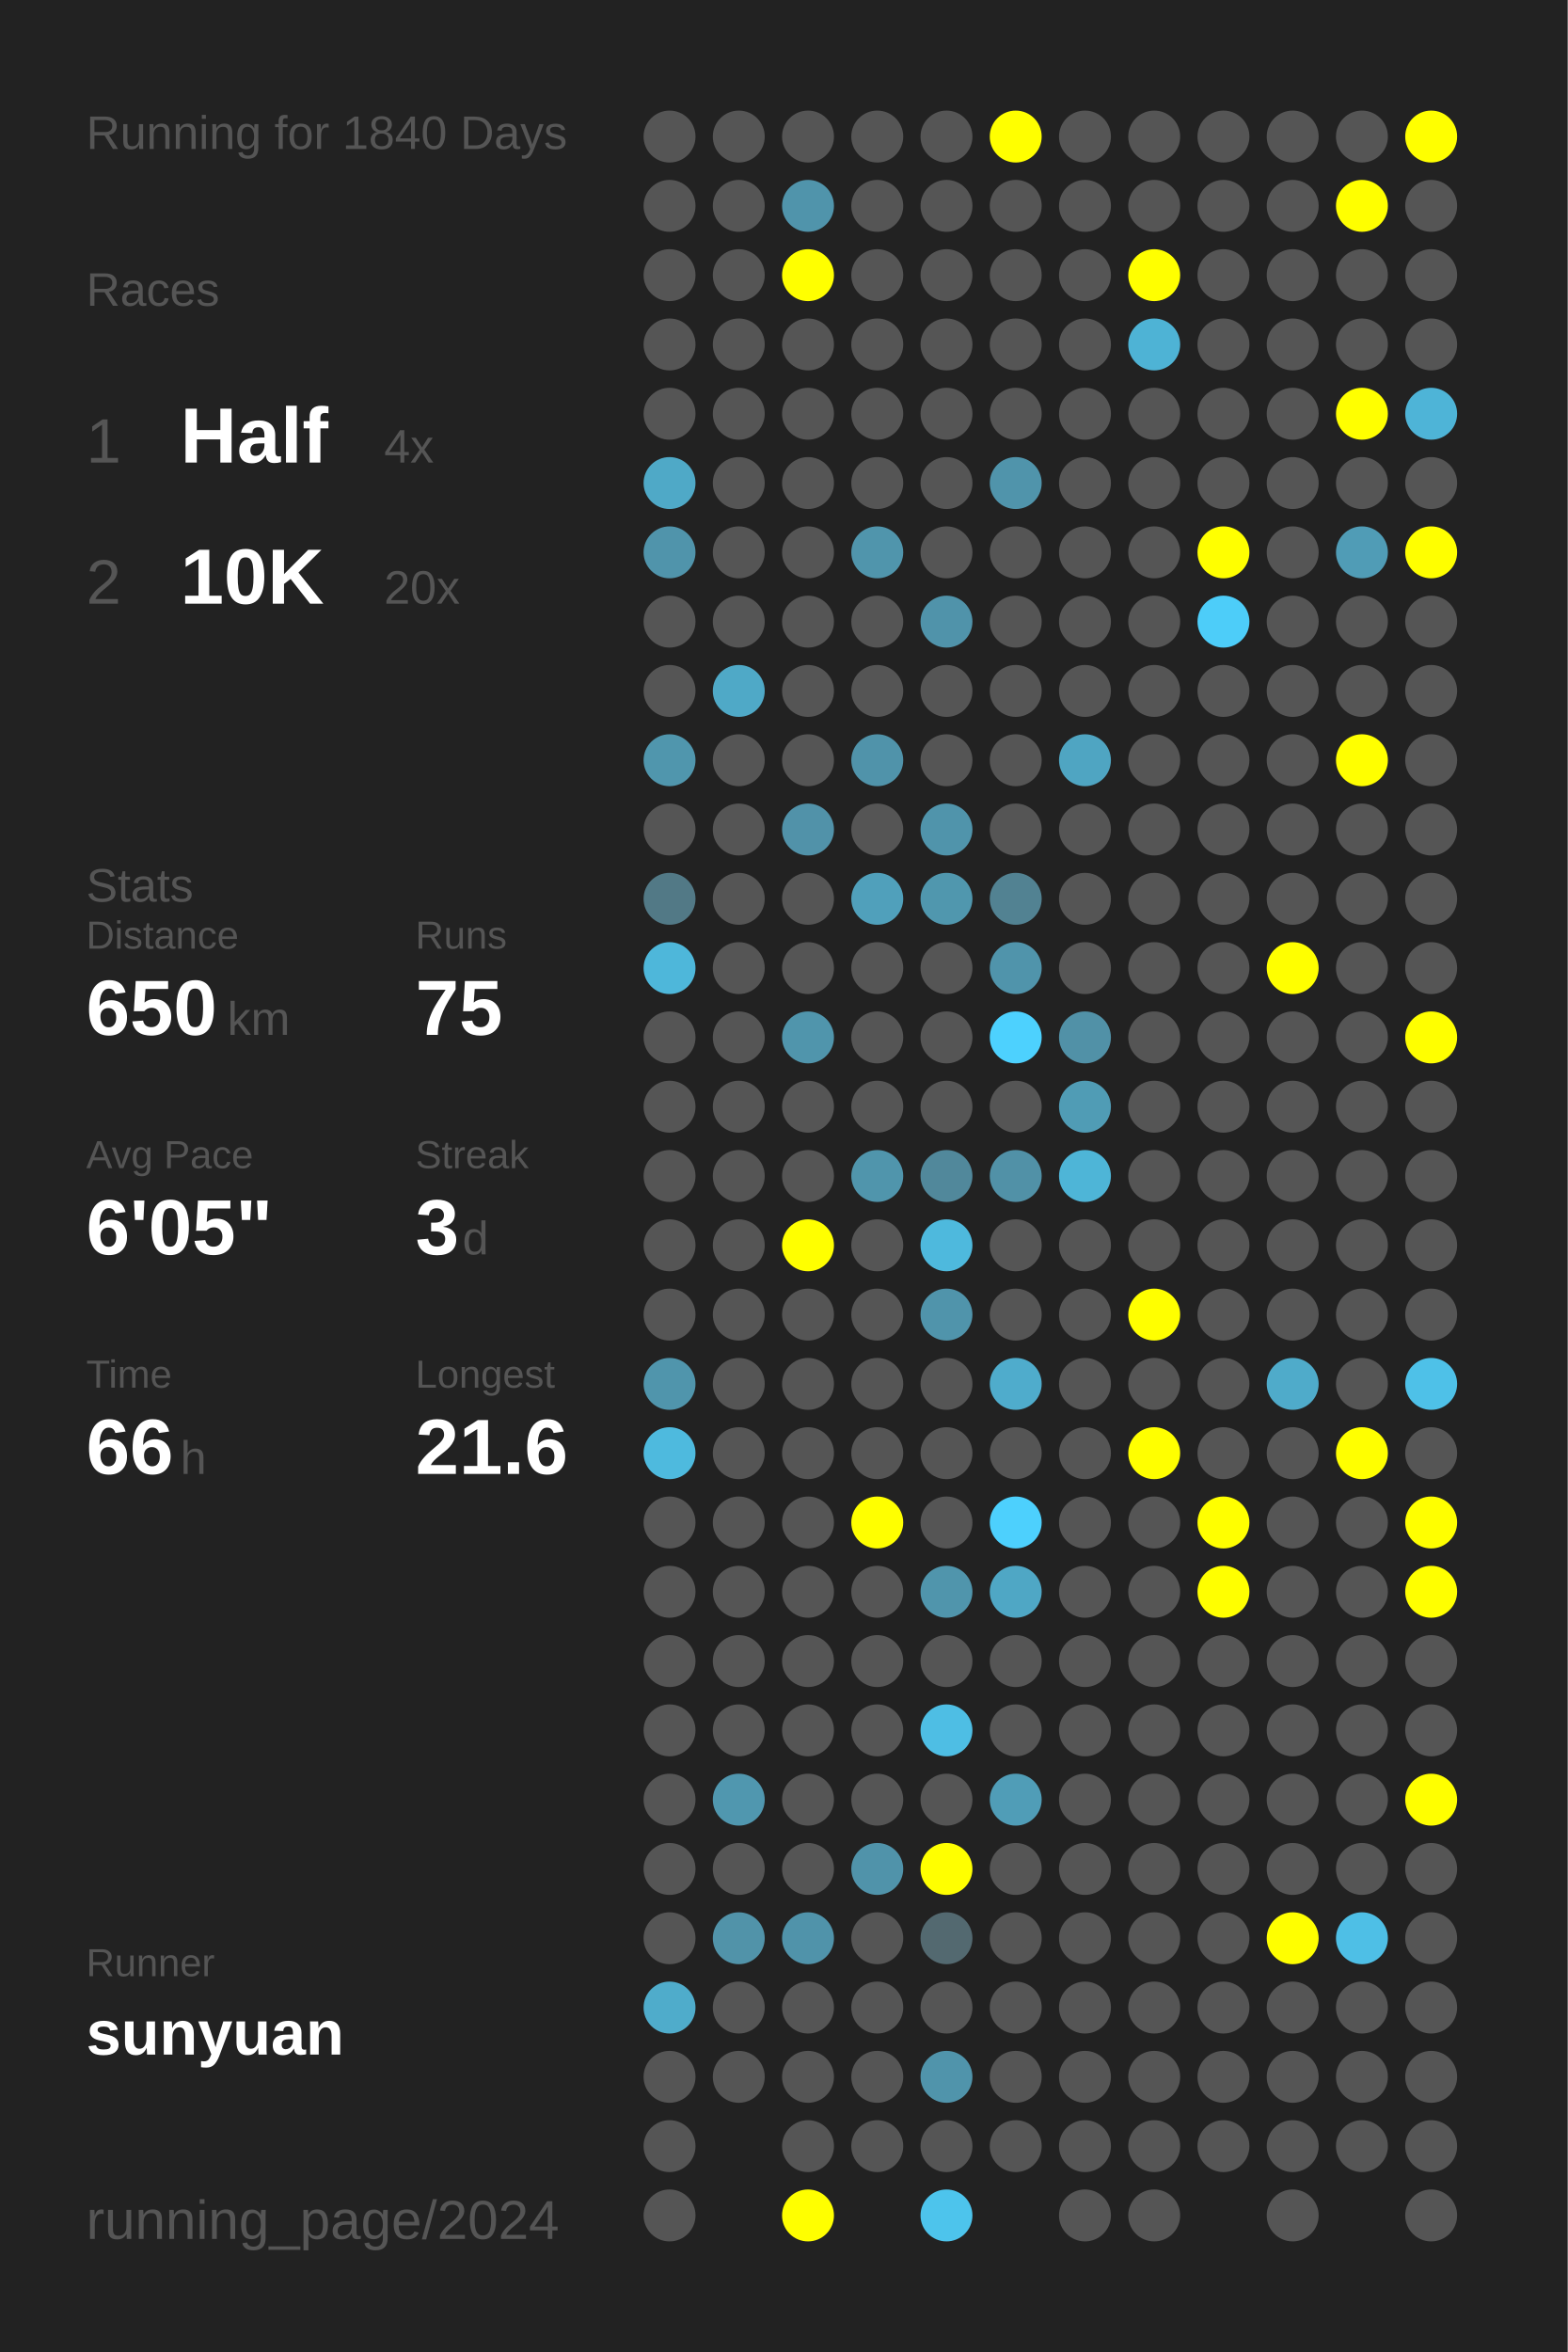
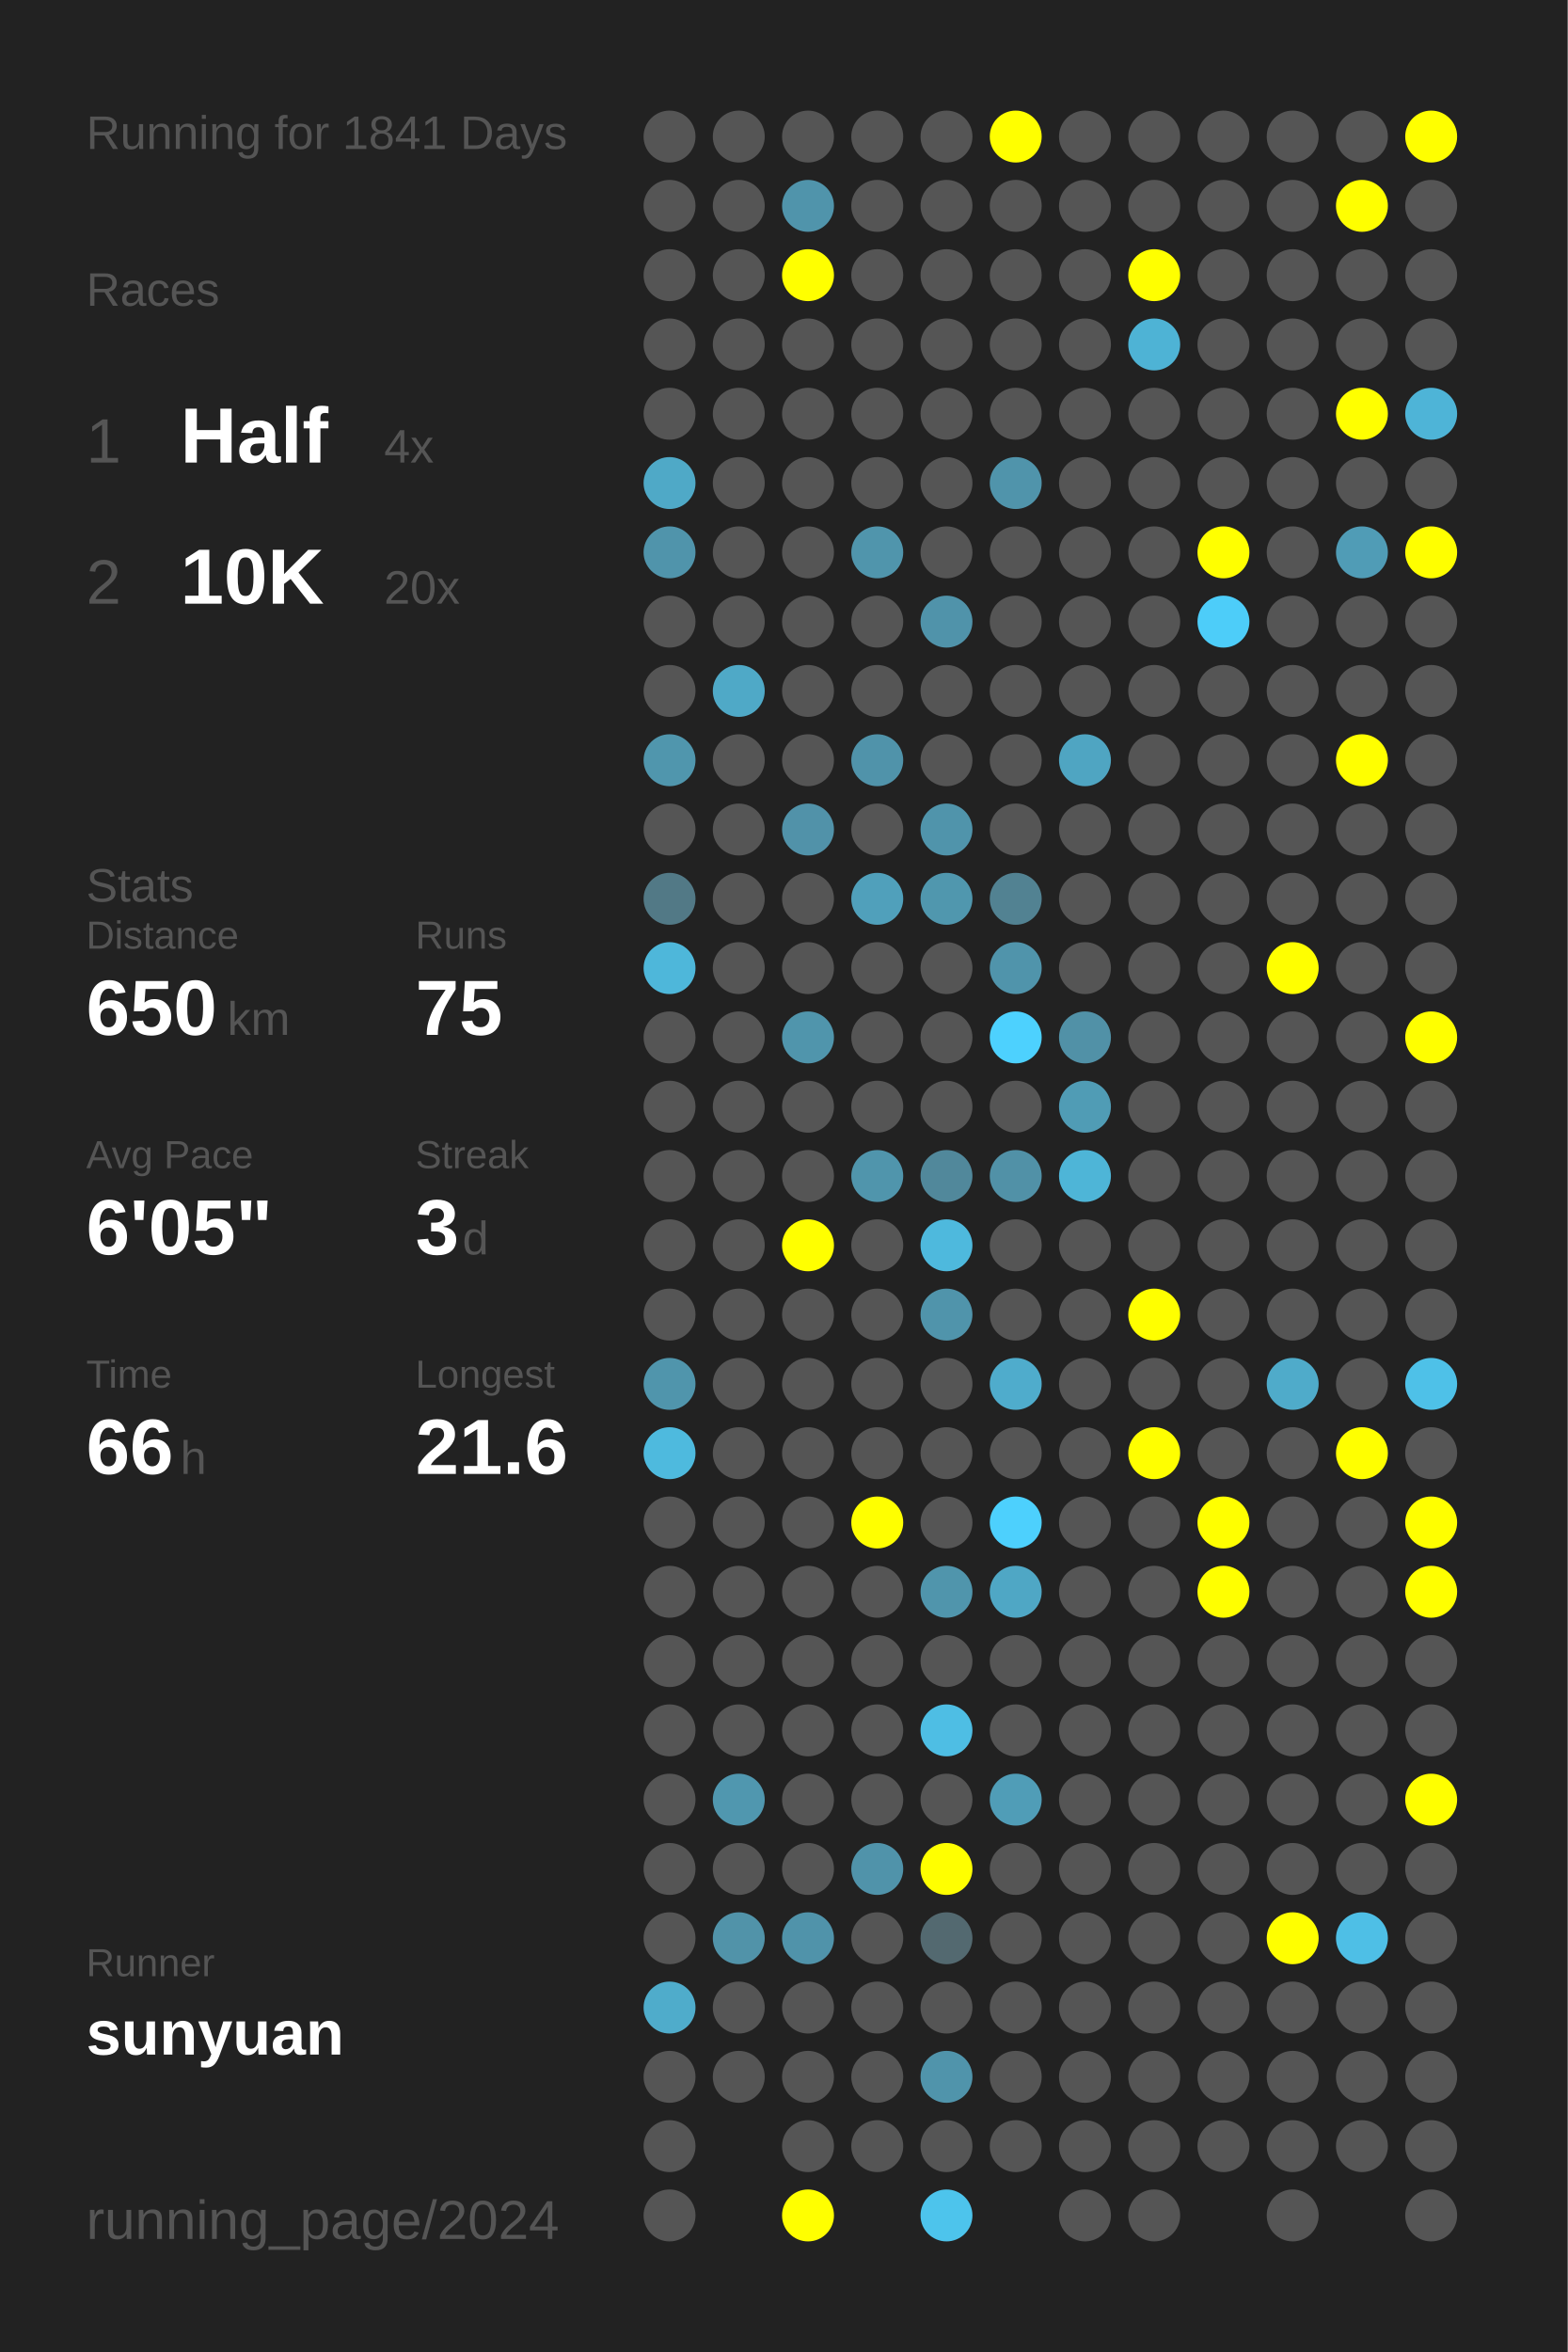
<svg xmlns="http://www.w3.org/2000/svg" baseProfile="full" height="300mm" version="1.1" viewBox="0,0,200,300" width="200mm">
  <defs />
  <rect fill="#222222" height="300" width="200" x="0" y="0" />
-   <text fill="#555555" style="font-size:6px; font-family:Arial;" x="11" y="19">Running for 1840 Days</text>
+   <text fill="#555555" style="font-size:6px; font-family:Arial;" x="11" y="19">Running for 1841 Days</text>
  <text fill="#555555" style="font-size:6px; font-family:Arial;" x="11" y="39">Races</text>
  <text fill="#555555" style="font-size:8px; font-family:Arial;" x="11" y="59">1</text>
  <text fill="#FFFFFF" style="font-size:10px; font-family:Arial; font-weight:bold;" x="23" y="59">Half</text>
  <text fill="#555555" style="font-size:6px; font-family:Arial;" x="49" y="59">4x</text>
  <text fill="#555555" style="font-size:8px; font-family:Arial;" x="11" y="77">2</text>
  <text fill="#FFFFFF" style="font-size:10px; font-family:Arial; font-weight:bold;" x="23" y="77">10K</text>
  <text fill="#555555" style="font-size:6px; font-family:Arial;" x="49" y="77">20x</text>
  <text fill="#555555" style="font-size:6px; font-family:Arial;" x="11" y="115">Stats</text>
  <text fill="#555555" style="font-size:5px; font-family:Arial;" x="11" y="121">Distance</text>
  <text fill="#FFFFFF" style="font-size:10px; font-family:Arial; font-weight:bold;" x="11" y="132">650</text>
  <text fill="#555555" style="font-size:6px; font-family:Arial;" x="29" y="132">km</text>
  <text fill="#555555" style="font-size:5px; font-family:Arial;" x="53" y="121">Runs</text>
  <text fill="#FFFFFF" style="font-size:10px; font-family:Arial; font-weight:bold;" x="53" y="132">75</text>
  <text fill="#555555" style="font-size:5px; font-family:Arial;" x="11" y="149">Avg Pace</text>
  <text fill="#FFFFFF" style="font-size:10px; font-family:Arial; font-weight:bold;" x="11" y="160">6'05"</text>
  <text fill="#555555" style="font-size:5px; font-family:Arial;" x="53" y="149">Streak</text>
  <text fill="#FFFFFF" style="font-size:10px; font-family:Arial; font-weight:bold;" x="53" y="160">3</text>
  <text fill="#555555" style="font-size:6px; font-family:Arial;" x="59" y="160">d</text>
  <text fill="#555555" style="font-size:5px; font-family:Arial;" x="11" y="177">Time</text>
  <text fill="#FFFFFF" style="font-size:10px; font-family:Arial; font-weight:bold;" x="11" y="188">66</text>
  <text fill="#555555" style="font-size:6px; font-family:Arial;" x="23" y="188">h</text>
  <text fill="#555555" style="font-size:5px; font-family:Arial;" x="53" y="177">Longest</text>
  <text fill="#FFFFFF" style="font-size:10px; font-family:Arial; font-weight:bold;" x="53" y="188">21.6</text>
  <text fill="#555555" style="font-size:5px; font-family:Arial;" x="11" y="252.065">Runner</text>
  <text fill="#FFFFFF" style="font-size:8px; font-family:Arial; font-weight:bold;" x="11" y="262.065">sunyuan</text>
  <text fill="#555555" style="font-size:7px; font-family:Arial;" x="11" y="285.581">running_page/2024</text>
  <circle cx="85.417" cy="17.419" fill="#555555" r="3.312" />
  <circle cx="85.417" cy="26.258" fill="#555555" r="3.312" />
  <circle cx="85.417" cy="35.097" fill="#555555" r="3.312" />
  <circle cx="85.417" cy="43.935" fill="#555555" r="3.312" />
  <circle cx="85.417" cy="52.774" fill="#555555" r="3.312" />
  <circle cx="85.417" cy="61.613" fill="#4fa9c7" r="3.312" />
  <circle cx="85.417" cy="70.452" fill="#5094ab" r="3.312" />
  <circle cx="85.417" cy="79.29" fill="#555555" r="3.312" />
  <circle cx="85.417" cy="88.129" fill="#555555" r="3.312" />
  <circle cx="85.417" cy="96.968" fill="#5096ad" r="3.312" />
  <circle cx="85.417" cy="105.806" fill="#555555" r="3.312" />
  <circle cx="85.417" cy="114.645" fill="#527986" r="3.312" />
  <circle cx="85.417" cy="123.484" fill="#4eb7da" r="3.312" />
  <circle cx="85.417" cy="132.323" fill="#555555" r="3.312" />
  <circle cx="85.417" cy="141.161" fill="#555555" r="3.312" />
  <circle cx="85.417" cy="150" fill="#555555" r="3.312" />
  <circle cx="85.417" cy="158.839" fill="#555555" r="3.312" />
  <circle cx="85.417" cy="167.677" fill="#555555" r="3.312" />
  <circle cx="85.417" cy="176.516" fill="#5095ac" r="3.312" />
  <circle cx="85.417" cy="185.355" fill="#4ebade" r="3.312" />
  <circle cx="85.417" cy="194.194" fill="#555555" r="3.312" />
  <circle cx="85.417" cy="203.032" fill="#555555" r="3.312" />
  <circle cx="85.417" cy="211.871" fill="#555555" r="3.312" />
  <circle cx="85.417" cy="220.71" fill="#555555" r="3.312" />
  <circle cx="85.417" cy="229.548" fill="#555555" r="3.312" />
  <circle cx="85.417" cy="238.387" fill="#555555" r="3.312" />
  <circle cx="85.417" cy="247.226" fill="#555555" r="3.312" />
  <circle cx="85.417" cy="256.065" fill="#4faccb" r="3.312" />
  <circle cx="85.417" cy="264.903" fill="#555555" r="3.312" />
  <circle cx="85.417" cy="273.742" fill="#555555" r="3.312" />
  <circle cx="85.417" cy="282.581" fill="#555555" r="3.312" />
  <circle cx="94.25" cy="17.419" fill="#555555" r="3.312" />
  <circle cx="94.25" cy="26.258" fill="#555555" r="3.312" />
  <circle cx="94.25" cy="35.097" fill="#555555" r="3.312" />
  <circle cx="94.25" cy="43.935" fill="#555555" r="3.312" />
  <circle cx="94.25" cy="52.774" fill="#555555" r="3.312" />
  <circle cx="94.25" cy="61.613" fill="#555555" r="3.312" />
  <circle cx="94.25" cy="70.452" fill="#555555" r="3.312" />
  <circle cx="94.25" cy="79.29" fill="#555555" r="3.312" />
  <circle cx="94.25" cy="88.129" fill="#4fa9c7" r="3.312" />
  <circle cx="94.25" cy="96.968" fill="#555555" r="3.312" />
  <circle cx="94.25" cy="105.806" fill="#555555" r="3.312" />
  <circle cx="94.25" cy="114.645" fill="#555555" r="3.312" />
  <circle cx="94.25" cy="123.484" fill="#555555" r="3.312" />
  <circle cx="94.25" cy="132.323" fill="#555555" r="3.312" />
  <circle cx="94.25" cy="141.161" fill="#555555" r="3.312" />
  <circle cx="94.25" cy="150" fill="#555555" r="3.312" />
  <circle cx="94.25" cy="158.839" fill="#555555" r="3.312" />
  <circle cx="94.25" cy="167.677" fill="#555555" r="3.312" />
  <circle cx="94.25" cy="176.516" fill="#555555" r="3.312" />
  <circle cx="94.25" cy="185.355" fill="#555555" r="3.312" />
  <circle cx="94.25" cy="194.194" fill="#555555" r="3.312" />
  <circle cx="94.25" cy="203.032" fill="#555555" r="3.312" />
  <circle cx="94.25" cy="211.871" fill="#555555" r="3.312" />
  <circle cx="94.25" cy="220.71" fill="#555555" r="3.312" />
  <circle cx="94.25" cy="229.548" fill="#5097af" r="3.312" />
  <circle cx="94.25" cy="238.387" fill="#555555" r="3.312" />
  <circle cx="94.25" cy="247.226" fill="#5193a9" r="3.312" />
  <circle cx="94.25" cy="256.065" fill="#555555" r="3.312" />
  <circle cx="94.25" cy="264.903" fill="#555555" r="3.312" />
  <circle cx="103.083" cy="17.419" fill="#555555" r="3.312" />
  <circle cx="103.083" cy="26.258" fill="#5094ab" r="3.312" />
  <circle cx="103.083" cy="35.097" fill="#FFFF00" r="3.312" />
  <circle cx="103.083" cy="43.935" fill="#555555" r="3.312" />
  <circle cx="103.083" cy="52.774" fill="#555555" r="3.312" />
  <circle cx="103.083" cy="61.613" fill="#555555" r="3.312" />
  <circle cx="103.083" cy="70.452" fill="#555555" r="3.312" />
  <circle cx="103.083" cy="79.29" fill="#555555" r="3.312" />
  <circle cx="103.083" cy="88.129" fill="#555555" r="3.312" />
  <circle cx="103.083" cy="96.968" fill="#555555" r="3.312" />
  <circle cx="103.083" cy="105.806" fill="#5192a9" r="3.312" />
  <circle cx="103.083" cy="114.645" fill="#555555" r="3.312" />
  <circle cx="103.083" cy="123.484" fill="#555555" r="3.312" />
  <circle cx="103.083" cy="132.323" fill="#5095ac" r="3.312" />
  <circle cx="103.083" cy="141.161" fill="#555555" r="3.312" />
  <circle cx="103.083" cy="150" fill="#555555" r="3.312" />
  <circle cx="103.083" cy="158.839" fill="#FFFF00" r="3.312" />
  <circle cx="103.083" cy="167.677" fill="#555555" r="3.312" />
  <circle cx="103.083" cy="176.516" fill="#555555" r="3.312" />
  <circle cx="103.083" cy="185.355" fill="#555555" r="3.312" />
  <circle cx="103.083" cy="194.194" fill="#555555" r="3.312" />
  <circle cx="103.083" cy="203.032" fill="#555555" r="3.312" />
  <circle cx="103.083" cy="211.871" fill="#555555" r="3.312" />
  <circle cx="103.083" cy="220.71" fill="#555555" r="3.312" />
  <circle cx="103.083" cy="229.548" fill="#555555" r="3.312" />
  <circle cx="103.083" cy="238.387" fill="#555555" r="3.312" />
  <circle cx="103.083" cy="247.226" fill="#5093aa" r="3.312" />
  <circle cx="103.083" cy="256.065" fill="#555555" r="3.312" />
  <circle cx="103.083" cy="264.903" fill="#555555" r="3.312" />
  <circle cx="103.083" cy="273.742" fill="#555555" r="3.312" />
  <circle cx="103.083" cy="282.581" fill="#FFFF00" r="3.312" />
  <circle cx="111.917" cy="17.419" fill="#555555" r="3.312" />
  <circle cx="111.917" cy="26.258" fill="#555555" r="3.312" />
  <circle cx="111.917" cy="35.097" fill="#555555" r="3.312" />
  <circle cx="111.917" cy="43.935" fill="#555555" r="3.312" />
  <circle cx="111.917" cy="52.774" fill="#555555" r="3.312" />
  <circle cx="111.917" cy="61.613" fill="#555555" r="3.312" />
  <circle cx="111.917" cy="70.452" fill="#5095ac" r="3.312" />
  <circle cx="111.917" cy="79.29" fill="#555555" r="3.312" />
  <circle cx="111.917" cy="88.129" fill="#555555" r="3.312" />
  <circle cx="111.917" cy="96.968" fill="#5093aa" r="3.312" />
  <circle cx="111.917" cy="105.806" fill="#555555" r="3.312" />
  <circle cx="111.917" cy="114.645" fill="#50a0bb" r="3.312" />
  <circle cx="111.917" cy="123.484" fill="#555555" r="3.312" />
  <circle cx="111.917" cy="132.323" fill="#555555" r="3.312" />
  <circle cx="111.917" cy="141.161" fill="#555555" r="3.312" />
  <circle cx="111.917" cy="150" fill="#5095ac" r="3.312" />
  <circle cx="111.917" cy="158.839" fill="#555555" r="3.312" />
  <circle cx="111.917" cy="167.677" fill="#555555" r="3.312" />
  <circle cx="111.917" cy="176.516" fill="#555555" r="3.312" />
  <circle cx="111.917" cy="185.355" fill="#555555" r="3.312" />
  <circle cx="111.917" cy="194.194" fill="#FFFF00" r="3.312" />
  <circle cx="111.917" cy="203.032" fill="#555555" r="3.312" />
  <circle cx="111.917" cy="211.871" fill="#555555" r="3.312" />
  <circle cx="111.917" cy="220.71" fill="#555555" r="3.312" />
  <circle cx="111.917" cy="229.548" fill="#555555" r="3.312" />
  <circle cx="111.917" cy="238.387" fill="#5093aa" r="3.312" />
  <circle cx="111.917" cy="247.226" fill="#555555" r="3.312" />
  <circle cx="111.917" cy="256.065" fill="#555555" r="3.312" />
  <circle cx="111.917" cy="264.903" fill="#555555" r="3.312" />
  <circle cx="111.917" cy="273.742" fill="#555555" r="3.312" />
  <circle cx="120.75" cy="17.419" fill="#555555" r="3.312" />
  <circle cx="120.75" cy="26.258" fill="#555555" r="3.312" />
  <circle cx="120.75" cy="35.097" fill="#555555" r="3.312" />
  <circle cx="120.75" cy="43.935" fill="#555555" r="3.312" />
  <circle cx="120.75" cy="52.774" fill="#555555" r="3.312" />
  <circle cx="120.75" cy="61.613" fill="#555555" r="3.312" />
  <circle cx="120.75" cy="70.452" fill="#555555" r="3.312" />
  <circle cx="120.75" cy="79.29" fill="#5093aa" r="3.312" />
  <circle cx="120.75" cy="88.129" fill="#555555" r="3.312" />
  <circle cx="120.75" cy="96.968" fill="#555555" r="3.312" />
  <circle cx="120.75" cy="105.806" fill="#5094ab" r="3.312" />
  <circle cx="120.75" cy="114.645" fill="#5097ae" r="3.312" />
  <circle cx="120.75" cy="123.484" fill="#555555" r="3.312" />
  <circle cx="120.75" cy="132.323" fill="#555555" r="3.312" />
  <circle cx="120.75" cy="141.161" fill="#555555" r="3.312" />
  <circle cx="120.75" cy="150" fill="#51889b" r="3.312" />
  <circle cx="120.75" cy="158.839" fill="#4eb9dd" r="3.312" />
  <circle cx="120.75" cy="167.677" fill="#5094ab" r="3.312" />
  <circle cx="120.75" cy="176.516" fill="#555555" r="3.312" />
  <circle cx="120.75" cy="185.355" fill="#555555" r="3.312" />
  <circle cx="120.75" cy="194.194" fill="#555555" r="3.312" />
  <circle cx="120.75" cy="203.032" fill="#5095ac" r="3.312" />
  <circle cx="120.75" cy="211.871" fill="#555555" r="3.312" />
  <circle cx="120.75" cy="220.71" fill="#4ebee4" r="3.312" />
  <circle cx="120.75" cy="229.548" fill="#555555" r="3.312" />
  <circle cx="120.75" cy="238.387" fill="#FFFF00" r="3.312" />
  <circle cx="120.75" cy="247.226" fill="#536970" r="3.312" />
  <circle cx="120.75" cy="256.065" fill="#555555" r="3.312" />
  <circle cx="120.75" cy="264.903" fill="#5094ab" r="3.312" />
  <circle cx="120.75" cy="273.742" fill="#555555" r="3.312" />
  <circle cx="120.75" cy="282.581" fill="#4dc4ec" r="3.312" />
  <circle cx="129.583" cy="17.419" fill="#FFFF00" r="3.312" />
  <circle cx="129.583" cy="26.258" fill="#555555" r="3.312" />
  <circle cx="129.583" cy="35.097" fill="#555555" r="3.312" />
  <circle cx="129.583" cy="43.935" fill="#555555" r="3.312" />
  <circle cx="129.583" cy="52.774" fill="#555555" r="3.312" />
  <circle cx="129.583" cy="61.613" fill="#5094ab" r="3.312" />
  <circle cx="129.583" cy="70.452" fill="#555555" r="3.312" />
  <circle cx="129.583" cy="79.29" fill="#555555" r="3.312" />
  <circle cx="129.583" cy="88.129" fill="#555555" r="3.312" />
  <circle cx="129.583" cy="96.968" fill="#555555" r="3.312" />
  <circle cx="129.583" cy="105.806" fill="#555555" r="3.312" />
  <circle cx="129.583" cy="114.645" fill="#528292" r="3.312" />
  <circle cx="129.583" cy="123.484" fill="#5094ab" r="3.312" />
  <circle cx="129.583" cy="132.323" fill="#4dd1fe" r="3.312" />
  <circle cx="129.583" cy="141.161" fill="#555555" r="3.312" />
  <circle cx="129.583" cy="150" fill="#5191a7" r="3.312" />
  <circle cx="129.583" cy="158.839" fill="#555555" r="3.312" />
  <circle cx="129.583" cy="167.677" fill="#555555" r="3.312" />
  <circle cx="129.583" cy="176.516" fill="#4faccc" r="3.312" />
  <circle cx="129.583" cy="185.355" fill="#555555" r="3.312" />
  <circle cx="129.583" cy="194.194" fill="#4dd0fd" r="3.312" />
  <circle cx="129.583" cy="203.032" fill="#4fa7c5" r="3.312" />
  <circle cx="129.583" cy="211.871" fill="#555555" r="3.312" />
  <circle cx="129.583" cy="220.71" fill="#555555" r="3.312" />
  <circle cx="129.583" cy="229.548" fill="#509db7" r="3.312" />
  <circle cx="129.583" cy="238.387" fill="#555555" r="3.312" />
  <circle cx="129.583" cy="247.226" fill="#555555" r="3.312" />
  <circle cx="129.583" cy="256.065" fill="#555555" r="3.312" />
  <circle cx="129.583" cy="264.903" fill="#555555" r="3.312" />
  <circle cx="129.583" cy="273.742" fill="#555555" r="3.312" />
  <circle cx="138.417" cy="17.419" fill="#555555" r="3.312" />
  <circle cx="138.417" cy="26.258" fill="#555555" r="3.312" />
  <circle cx="138.417" cy="35.097" fill="#555555" r="3.312" />
  <circle cx="138.417" cy="43.935" fill="#555555" r="3.312" />
  <circle cx="138.417" cy="52.774" fill="#555555" r="3.312" />
  <circle cx="138.417" cy="61.613" fill="#555555" r="3.312" />
  <circle cx="138.417" cy="70.452" fill="#555555" r="3.312" />
  <circle cx="138.417" cy="79.29" fill="#555555" r="3.312" />
  <circle cx="138.417" cy="88.129" fill="#555555" r="3.312" />
  <circle cx="138.417" cy="96.968" fill="#4fa5c2" r="3.312" />
  <circle cx="138.417" cy="105.806" fill="#555555" r="3.312" />
  <circle cx="138.417" cy="114.645" fill="#555555" r="3.312" />
  <circle cx="138.417" cy="123.484" fill="#555555" r="3.312" />
  <circle cx="138.417" cy="132.323" fill="#5191a7" r="3.312" />
  <circle cx="138.417" cy="141.161" fill="#509cb5" r="3.312" />
  <circle cx="138.417" cy="150" fill="#4eb5d7" r="3.312" />
  <circle cx="138.417" cy="158.839" fill="#555555" r="3.312" />
  <circle cx="138.417" cy="167.677" fill="#555555" r="3.312" />
  <circle cx="138.417" cy="176.516" fill="#555555" r="3.312" />
  <circle cx="138.417" cy="185.355" fill="#555555" r="3.312" />
  <circle cx="138.417" cy="194.194" fill="#555555" r="3.312" />
  <circle cx="138.417" cy="203.032" fill="#555555" r="3.312" />
  <circle cx="138.417" cy="211.871" fill="#555555" r="3.312" />
  <circle cx="138.417" cy="220.71" fill="#555555" r="3.312" />
  <circle cx="138.417" cy="229.548" fill="#555555" r="3.312" />
  <circle cx="138.417" cy="238.387" fill="#555555" r="3.312" />
  <circle cx="138.417" cy="247.226" fill="#555555" r="3.312" />
  <circle cx="138.417" cy="256.065" fill="#555555" r="3.312" />
  <circle cx="138.417" cy="264.903" fill="#555555" r="3.312" />
  <circle cx="138.417" cy="273.742" fill="#555555" r="3.312" />
  <circle cx="138.417" cy="282.581" fill="#555555" r="3.312" />
  <circle cx="147.25" cy="17.419" fill="#555555" r="3.312" />
  <circle cx="147.25" cy="26.258" fill="#555555" r="3.312" />
  <circle cx="147.25" cy="35.097" fill="#FFFF00" r="3.312" />
  <circle cx="147.25" cy="43.935" fill="#4eb3d5" r="3.312" />
  <circle cx="147.25" cy="52.774" fill="#555555" r="3.312" />
  <circle cx="147.25" cy="61.613" fill="#555555" r="3.312" />
  <circle cx="147.25" cy="70.452" fill="#555555" r="3.312" />
  <circle cx="147.25" cy="79.29" fill="#555555" r="3.312" />
  <circle cx="147.25" cy="88.129" fill="#555555" r="3.312" />
  <circle cx="147.25" cy="96.968" fill="#555555" r="3.312" />
  <circle cx="147.25" cy="105.806" fill="#555555" r="3.312" />
  <circle cx="147.25" cy="114.645" fill="#555555" r="3.312" />
  <circle cx="147.25" cy="123.484" fill="#555555" r="3.312" />
  <circle cx="147.25" cy="132.323" fill="#555555" r="3.312" />
  <circle cx="147.25" cy="141.161" fill="#555555" r="3.312" />
  <circle cx="147.25" cy="150" fill="#555555" r="3.312" />
  <circle cx="147.25" cy="158.839" fill="#555555" r="3.312" />
  <circle cx="147.25" cy="167.677" fill="#FFFF00" r="3.312" />
  <circle cx="147.25" cy="176.516" fill="#555555" r="3.312" />
  <circle cx="147.25" cy="185.355" fill="#FFFF00" r="3.312" />
  <circle cx="147.25" cy="194.194" fill="#555555" r="3.312" />
  <circle cx="147.25" cy="203.032" fill="#555555" r="3.312" />
  <circle cx="147.25" cy="211.871" fill="#555555" r="3.312" />
  <circle cx="147.25" cy="220.71" fill="#555555" r="3.312" />
  <circle cx="147.25" cy="229.548" fill="#555555" r="3.312" />
  <circle cx="147.25" cy="238.387" fill="#555555" r="3.312" />
  <circle cx="147.25" cy="247.226" fill="#555555" r="3.312" />
  <circle cx="147.25" cy="256.065" fill="#555555" r="3.312" />
  <circle cx="147.25" cy="264.903" fill="#555555" r="3.312" />
  <circle cx="147.25" cy="273.742" fill="#555555" r="3.312" />
  <circle cx="147.25" cy="282.581" fill="#555555" r="3.312" />
  <circle cx="156.083" cy="17.419" fill="#555555" r="3.312" />
  <circle cx="156.083" cy="26.258" fill="#555555" r="3.312" />
  <circle cx="156.083" cy="35.097" fill="#555555" r="3.312" />
  <circle cx="156.083" cy="43.935" fill="#555555" r="3.312" />
  <circle cx="156.083" cy="52.774" fill="#555555" r="3.312" />
  <circle cx="156.083" cy="61.613" fill="#555555" r="3.312" />
  <circle cx="156.083" cy="70.452" fill="#FFFF00" r="3.312" />
  <circle cx="156.083" cy="79.29" fill="#4dcdf9" r="3.312" />
  <circle cx="156.083" cy="88.129" fill="#555555" r="3.312" />
  <circle cx="156.083" cy="96.968" fill="#555555" r="3.312" />
  <circle cx="156.083" cy="105.806" fill="#555555" r="3.312" />
  <circle cx="156.083" cy="114.645" fill="#555555" r="3.312" />
  <circle cx="156.083" cy="123.484" fill="#555555" r="3.312" />
  <circle cx="156.083" cy="132.323" fill="#555555" r="3.312" />
  <circle cx="156.083" cy="141.161" fill="#555555" r="3.312" />
  <circle cx="156.083" cy="150" fill="#555555" r="3.312" />
  <circle cx="156.083" cy="158.839" fill="#555555" r="3.312" />
  <circle cx="156.083" cy="167.677" fill="#555555" r="3.312" />
  <circle cx="156.083" cy="176.516" fill="#555555" r="3.312" />
  <circle cx="156.083" cy="185.355" fill="#555555" r="3.312" />
  <circle cx="156.083" cy="194.194" fill="#FFFF00" r="3.312" />
  <circle cx="156.083" cy="203.032" fill="#FFFF00" r="3.312" />
  <circle cx="156.083" cy="211.871" fill="#555555" r="3.312" />
  <circle cx="156.083" cy="220.71" fill="#555555" r="3.312" />
  <circle cx="156.083" cy="229.548" fill="#555555" r="3.312" />
  <circle cx="156.083" cy="238.387" fill="#555555" r="3.312" />
  <circle cx="156.083" cy="247.226" fill="#555555" r="3.312" />
  <circle cx="156.083" cy="256.065" fill="#555555" r="3.312" />
  <circle cx="156.083" cy="264.903" fill="#555555" r="3.312" />
  <circle cx="156.083" cy="273.742" fill="#555555" r="3.312" />
  <circle cx="164.917" cy="17.419" fill="#555555" r="3.312" />
  <circle cx="164.917" cy="26.258" fill="#555555" r="3.312" />
  <circle cx="164.917" cy="35.097" fill="#555555" r="3.312" />
  <circle cx="164.917" cy="43.935" fill="#555555" r="3.312" />
  <circle cx="164.917" cy="52.774" fill="#555555" r="3.312" />
  <circle cx="164.917" cy="61.613" fill="#555555" r="3.312" />
  <circle cx="164.917" cy="70.452" fill="#555555" r="3.312" />
  <circle cx="164.917" cy="79.29" fill="#555555" r="3.312" />
  <circle cx="164.917" cy="88.129" fill="#555555" r="3.312" />
  <circle cx="164.917" cy="96.968" fill="#555555" r="3.312" />
  <circle cx="164.917" cy="105.806" fill="#555555" r="3.312" />
  <circle cx="164.917" cy="114.645" fill="#555555" r="3.312" />
  <circle cx="164.917" cy="123.484" fill="#FFFF00" r="3.312" />
  <circle cx="164.917" cy="132.323" fill="#555555" r="3.312" />
  <circle cx="164.917" cy="141.161" fill="#555555" r="3.312" />
  <circle cx="164.917" cy="150" fill="#555555" r="3.312" />
  <circle cx="164.917" cy="158.839" fill="#555555" r="3.312" />
  <circle cx="164.917" cy="167.677" fill="#555555" r="3.312" />
  <circle cx="164.917" cy="176.516" fill="#4fabca" r="3.312" />
  <circle cx="164.917" cy="185.355" fill="#555555" r="3.312" />
  <circle cx="164.917" cy="194.194" fill="#555555" r="3.312" />
  <circle cx="164.917" cy="203.032" fill="#555555" r="3.312" />
  <circle cx="164.917" cy="211.871" fill="#555555" r="3.312" />
  <circle cx="164.917" cy="220.71" fill="#555555" r="3.312" />
  <circle cx="164.917" cy="229.548" fill="#555555" r="3.312" />
  <circle cx="164.917" cy="238.387" fill="#555555" r="3.312" />
  <circle cx="164.917" cy="247.226" fill="#FFFF00" r="3.312" />
  <circle cx="164.917" cy="256.065" fill="#555555" r="3.312" />
  <circle cx="164.917" cy="264.903" fill="#555555" r="3.312" />
  <circle cx="164.917" cy="273.742" fill="#555555" r="3.312" />
  <circle cx="164.917" cy="282.581" fill="#555555" r="3.312" />
  <circle cx="173.75" cy="17.419" fill="#555555" r="3.312" />
  <circle cx="173.75" cy="26.258" fill="#FFFF00" r="3.312" />
  <circle cx="173.75" cy="35.097" fill="#555555" r="3.312" />
  <circle cx="173.75" cy="43.935" fill="#555555" r="3.312" />
  <circle cx="173.75" cy="52.774" fill="#FFFF00" r="3.312" />
  <circle cx="173.75" cy="61.613" fill="#555555" r="3.312" />
  <circle cx="173.75" cy="70.452" fill="#509cb6" r="3.312" />
  <circle cx="173.75" cy="79.29" fill="#555555" r="3.312" />
  <circle cx="173.75" cy="88.129" fill="#555555" r="3.312" />
  <circle cx="173.75" cy="96.968" fill="#FFFF00" r="3.312" />
  <circle cx="173.75" cy="105.806" fill="#555555" r="3.312" />
  <circle cx="173.75" cy="114.645" fill="#555555" r="3.312" />
  <circle cx="173.75" cy="123.484" fill="#555555" r="3.312" />
  <circle cx="173.75" cy="132.323" fill="#555555" r="3.312" />
  <circle cx="173.75" cy="141.161" fill="#555555" r="3.312" />
  <circle cx="173.75" cy="150" fill="#555555" r="3.312" />
  <circle cx="173.75" cy="158.839" fill="#555555" r="3.312" />
  <circle cx="173.75" cy="167.677" fill="#555555" r="3.312" />
  <circle cx="173.75" cy="176.516" fill="#555555" r="3.312" />
  <circle cx="173.75" cy="185.355" fill="#FFFF00" r="3.312" />
  <circle cx="173.75" cy="194.194" fill="#555555" r="3.312" />
  <circle cx="173.75" cy="203.032" fill="#555555" r="3.312" />
  <circle cx="173.75" cy="211.871" fill="#555555" r="3.312" />
  <circle cx="173.75" cy="220.71" fill="#555555" r="3.312" />
  <circle cx="173.75" cy="229.548" fill="#555555" r="3.312" />
  <circle cx="173.75" cy="238.387" fill="#555555" r="3.312" />
  <circle cx="173.75" cy="247.226" fill="#4ebfe6" r="3.312" />
  <circle cx="173.75" cy="256.065" fill="#555555" r="3.312" />
  <circle cx="173.75" cy="264.903" fill="#555555" r="3.312" />
  <circle cx="173.75" cy="273.742" fill="#555555" r="3.312" />
  <circle cx="182.583" cy="17.419" fill="#FFFF00" r="3.312" />
  <circle cx="182.583" cy="26.258" fill="#555555" r="3.312" />
  <circle cx="182.583" cy="35.097" fill="#555555" r="3.312" />
  <circle cx="182.583" cy="43.935" fill="#555555" r="3.312" />
  <circle cx="182.583" cy="52.774" fill="#4eb4d7" r="3.312" />
  <circle cx="182.583" cy="61.613" fill="#555555" r="3.312" />
  <circle cx="182.583" cy="70.452" fill="#FFFF00" r="3.312" />
  <circle cx="182.583" cy="79.29" fill="#555555" r="3.312" />
  <circle cx="182.583" cy="88.129" fill="#555555" r="3.312" />
  <circle cx="182.583" cy="96.968" fill="#555555" r="3.312" />
  <circle cx="182.583" cy="105.806" fill="#555555" r="3.312" />
  <circle cx="182.583" cy="114.645" fill="#555555" r="3.312" />
  <circle cx="182.583" cy="123.484" fill="#555555" r="3.312" />
  <circle cx="182.583" cy="132.323" fill="#FFFF00" r="3.312" />
  <circle cx="182.583" cy="141.161" fill="#555555" r="3.312" />
  <circle cx="182.583" cy="150" fill="#555555" r="3.312" />
  <circle cx="182.583" cy="158.839" fill="#555555" r="3.312" />
  <circle cx="182.583" cy="167.677" fill="#555555" r="3.312" />
  <circle cx="182.583" cy="176.516" fill="#4ec1e8" r="3.312" />
  <circle cx="182.583" cy="185.355" fill="#555555" r="3.312" />
  <circle cx="182.583" cy="194.194" fill="#FFFF00" r="3.312" />
  <circle cx="182.583" cy="203.032" fill="#FFFF00" r="3.312" />
  <circle cx="182.583" cy="211.871" fill="#555555" r="3.312" />
  <circle cx="182.583" cy="220.71" fill="#555555" r="3.312" />
  <circle cx="182.583" cy="229.548" fill="#FFFF00" r="3.312" />
  <circle cx="182.583" cy="238.387" fill="#555555" r="3.312" />
  <circle cx="182.583" cy="247.226" fill="#555555" r="3.312" />
  <circle cx="182.583" cy="256.065" fill="#555555" r="3.312" />
  <circle cx="182.583" cy="264.903" fill="#555555" r="3.312" />
  <circle cx="182.583" cy="273.742" fill="#555555" r="3.312" />
  <circle cx="182.583" cy="282.581" fill="#555555" r="3.312" />
</svg>
